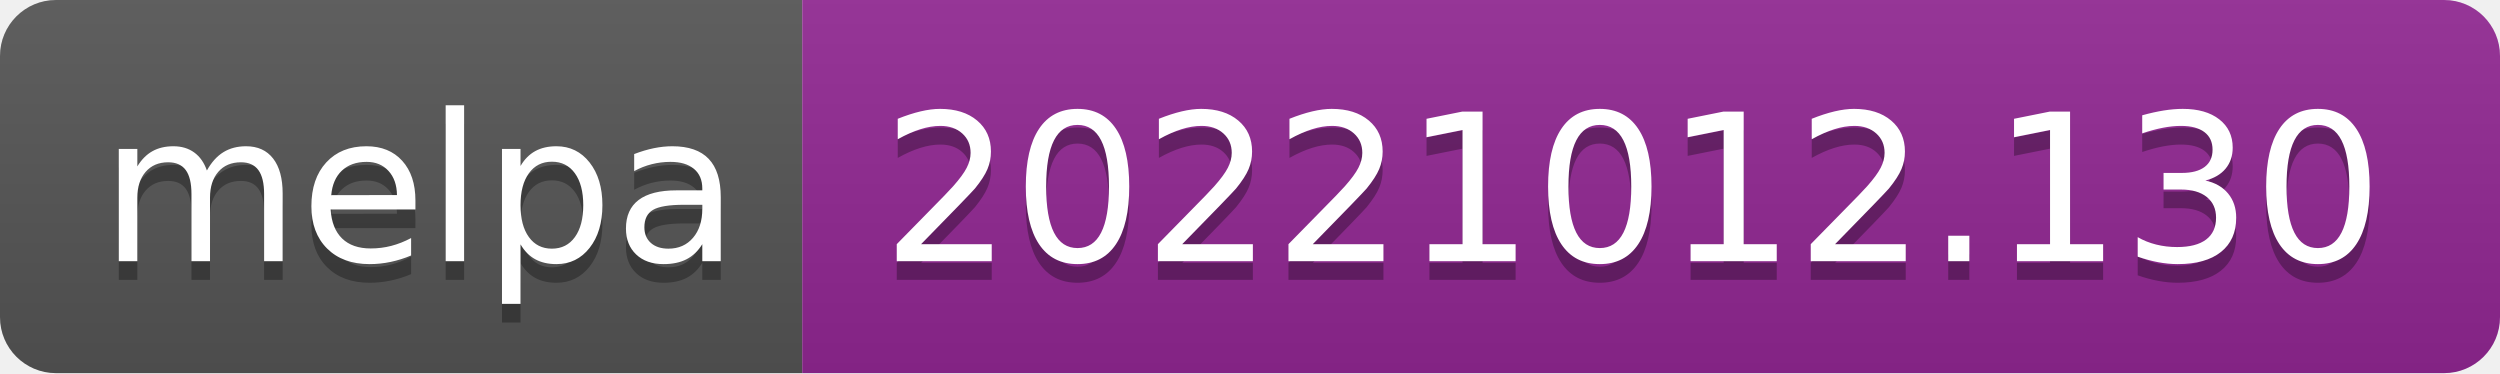
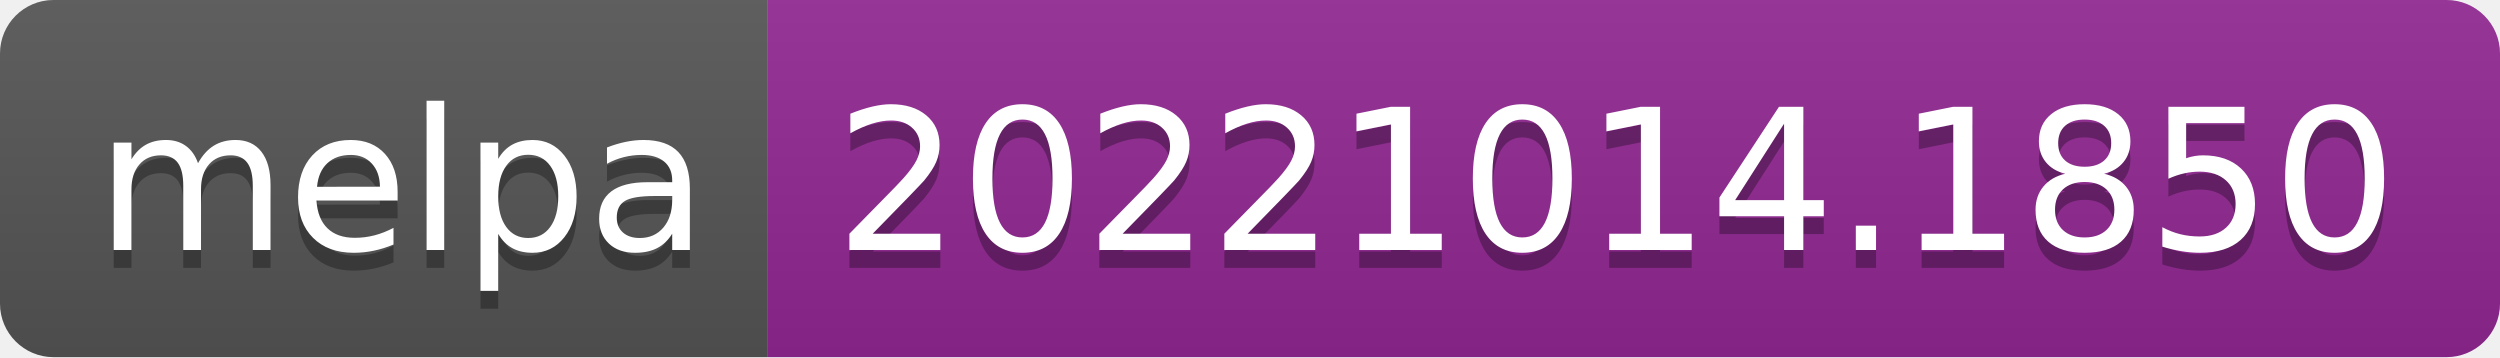
- <svg xmlns="http://www.w3.org/2000/svg" width="134" height="20" role="img" aria-label="melpa: 20221012.130">
+ <svg xmlns="http://www.w3.org/2000/svg" width="140" height="20" role="img" aria-label="melpa: 20221014.1850">
  <linearGradient id="s" x2="0" y2="100%">
    <stop offset="0" stop-color="#bbb" stop-opacity=".1" />
    <stop offset="1" stop-opacity=".1" />
  </linearGradient>
  <clipPath id="r">
-     <rect width="134" height="20" rx="3" fill="#fff" />
+     <rect width="140" height="20" rx="3" fill="#fff" />
  </clipPath>
  <g clip-path="url(#r)">
    <rect width="43" height="20" fill="#555" />
-     <rect x="43" width="91" height="20" fill="#922793" />
-     <rect width="134" height="20" fill="url(#s)" />
+     <rect x="43" width="97" height="20" fill="#922793" />
+     <rect width="140" height="20" fill="url(#s)" />
  </g>
  <g fill="#fff" text-anchor="middle" font-family="Verdana,Geneva,DejaVu Sans,sans-serif" text-rendering="geometricPrecision" font-size="110">
    <text aria-hidden="true" x="225" y="150" fill="#010101" fill-opacity=".3" transform="scale(.1)" textLength="330">melpa</text>
    <text x="225" y="140" transform="scale(.1)" fill="#fff" textLength="330">melpa</text>
-     <text aria-hidden="true" x="875" y="150" fill="#010101" fill-opacity=".3" transform="scale(.1)" textLength="810">20221012.130</text>
-     <text x="875" y="140" transform="scale(.1)" fill="#fff" textLength="810">20221012.130</text>
+     <text aria-hidden="true" x="905" y="150" fill="#010101" fill-opacity=".3" transform="scale(.1)" textLength="870">20221014.1850</text>
+     <text x="905" y="140" transform="scale(.1)" fill="#fff" textLength="870">20221014.1850</text>
  </g>
</svg>
